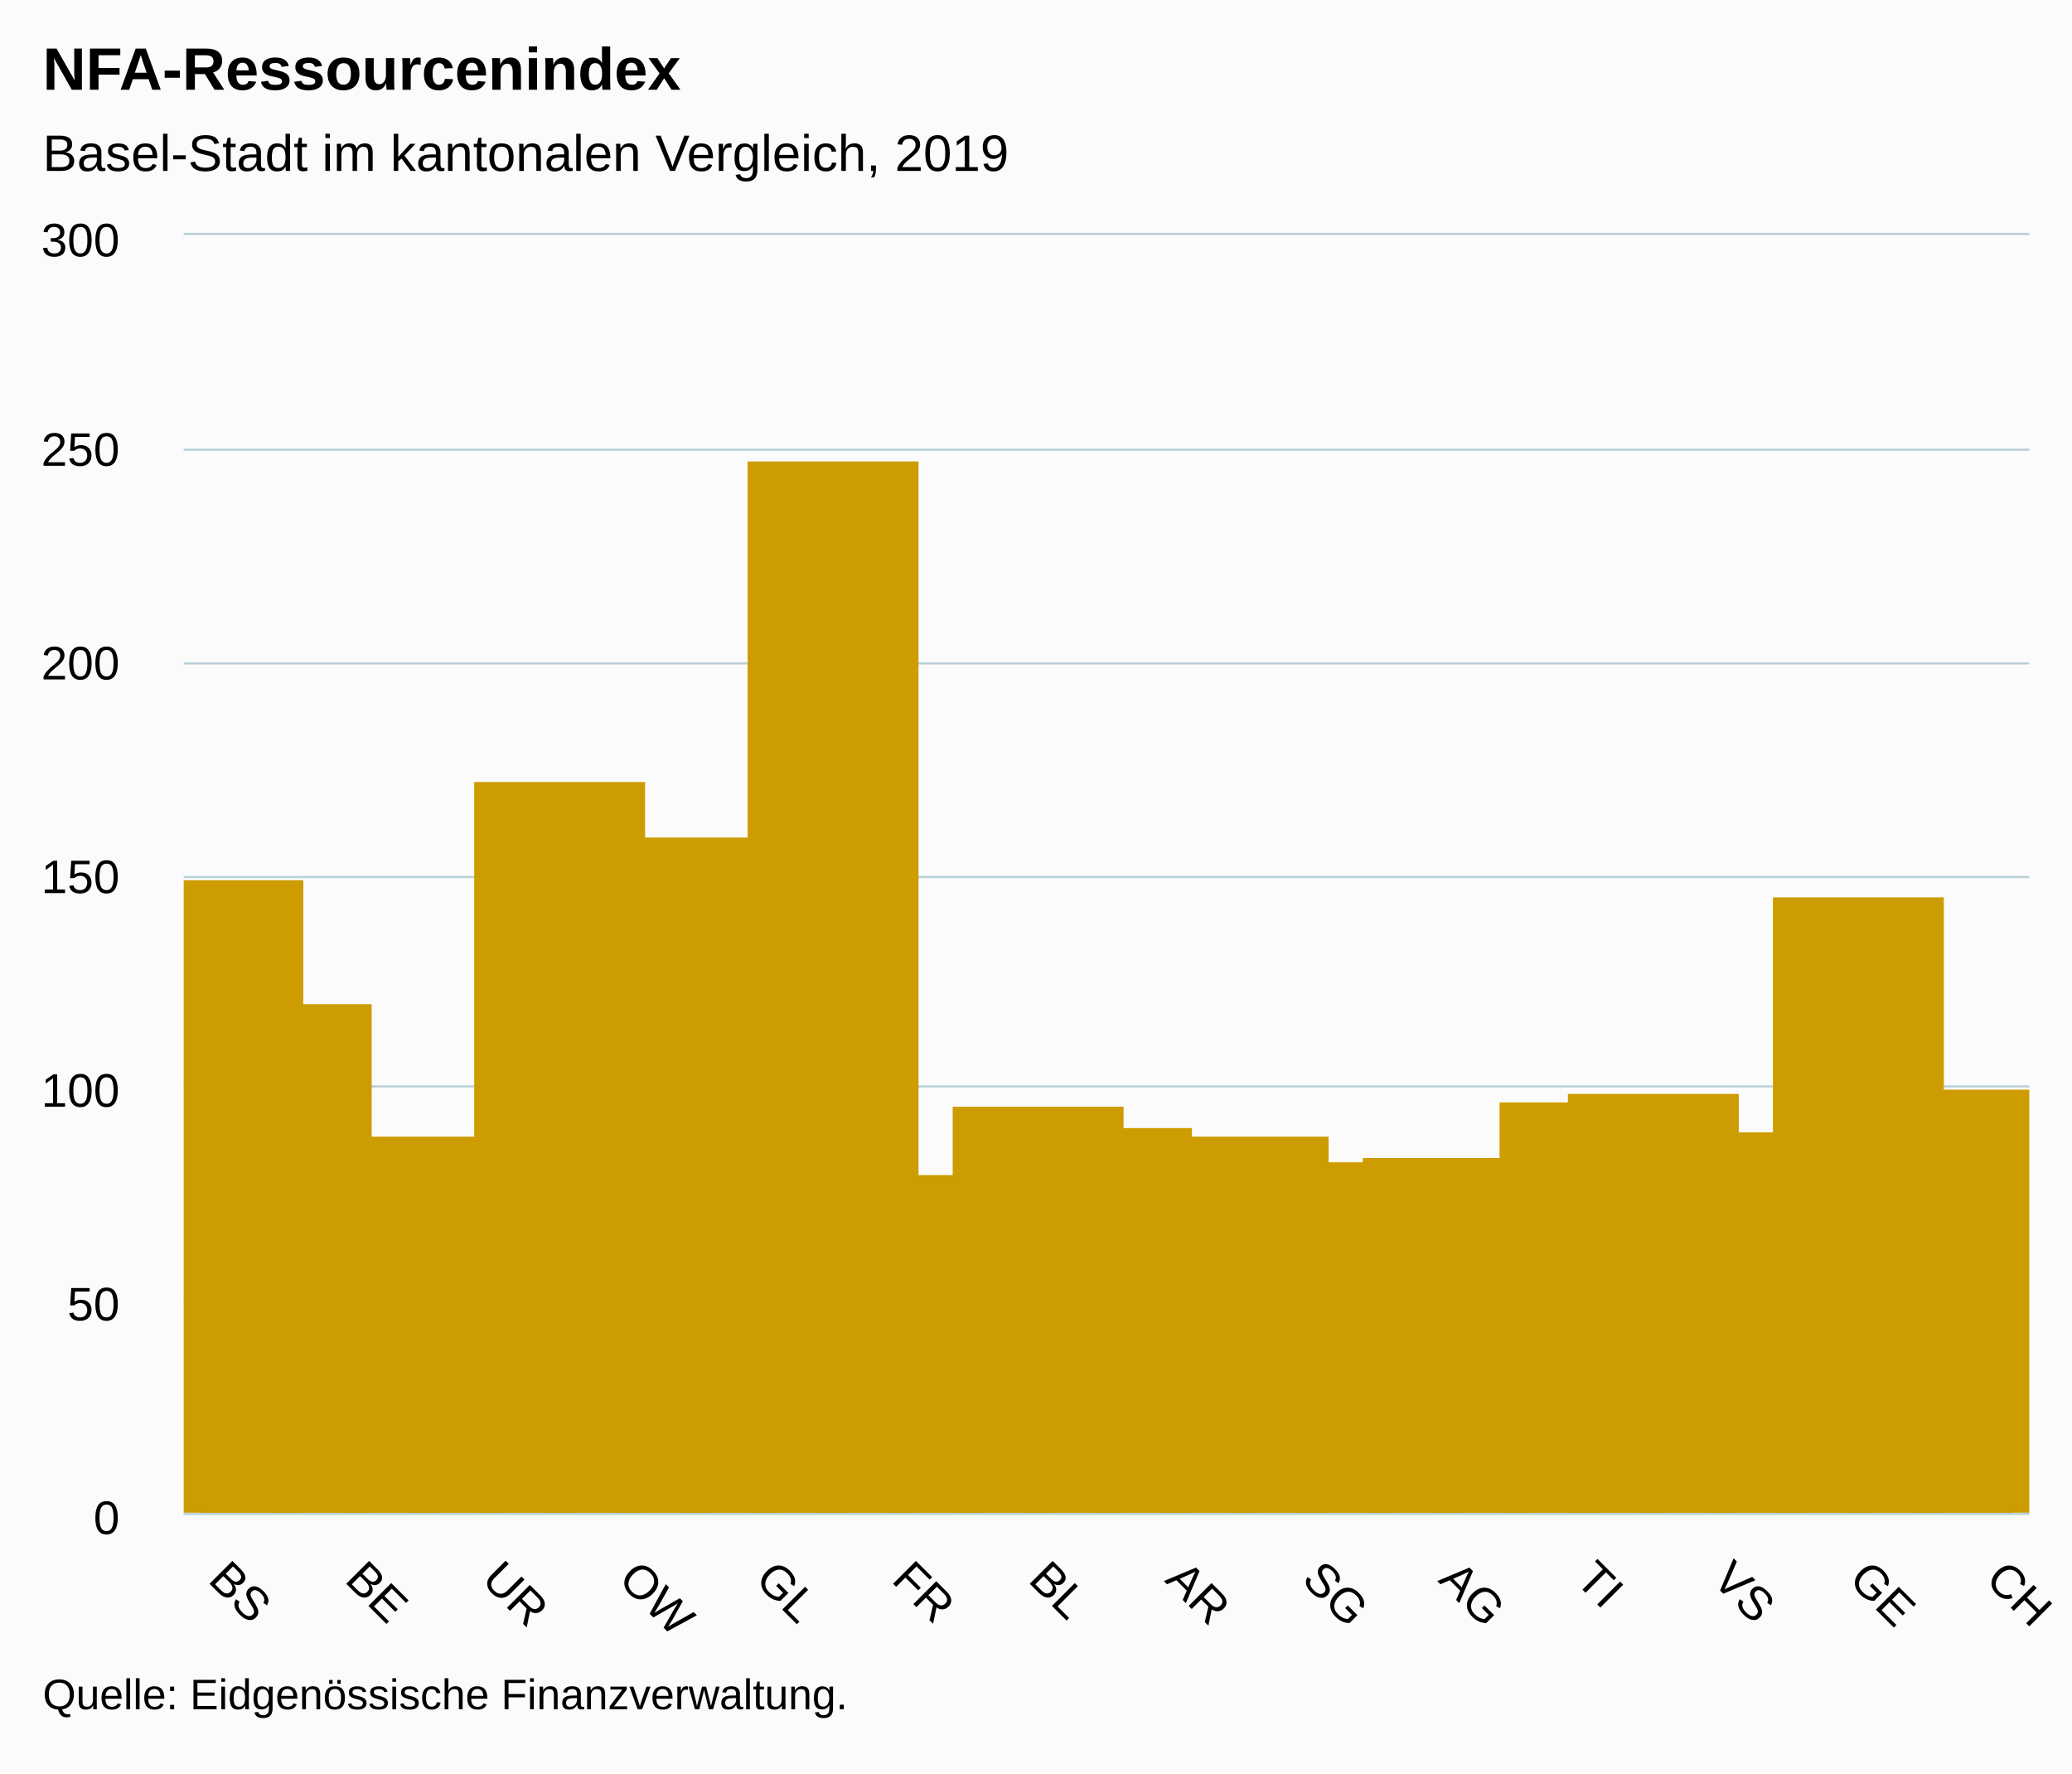
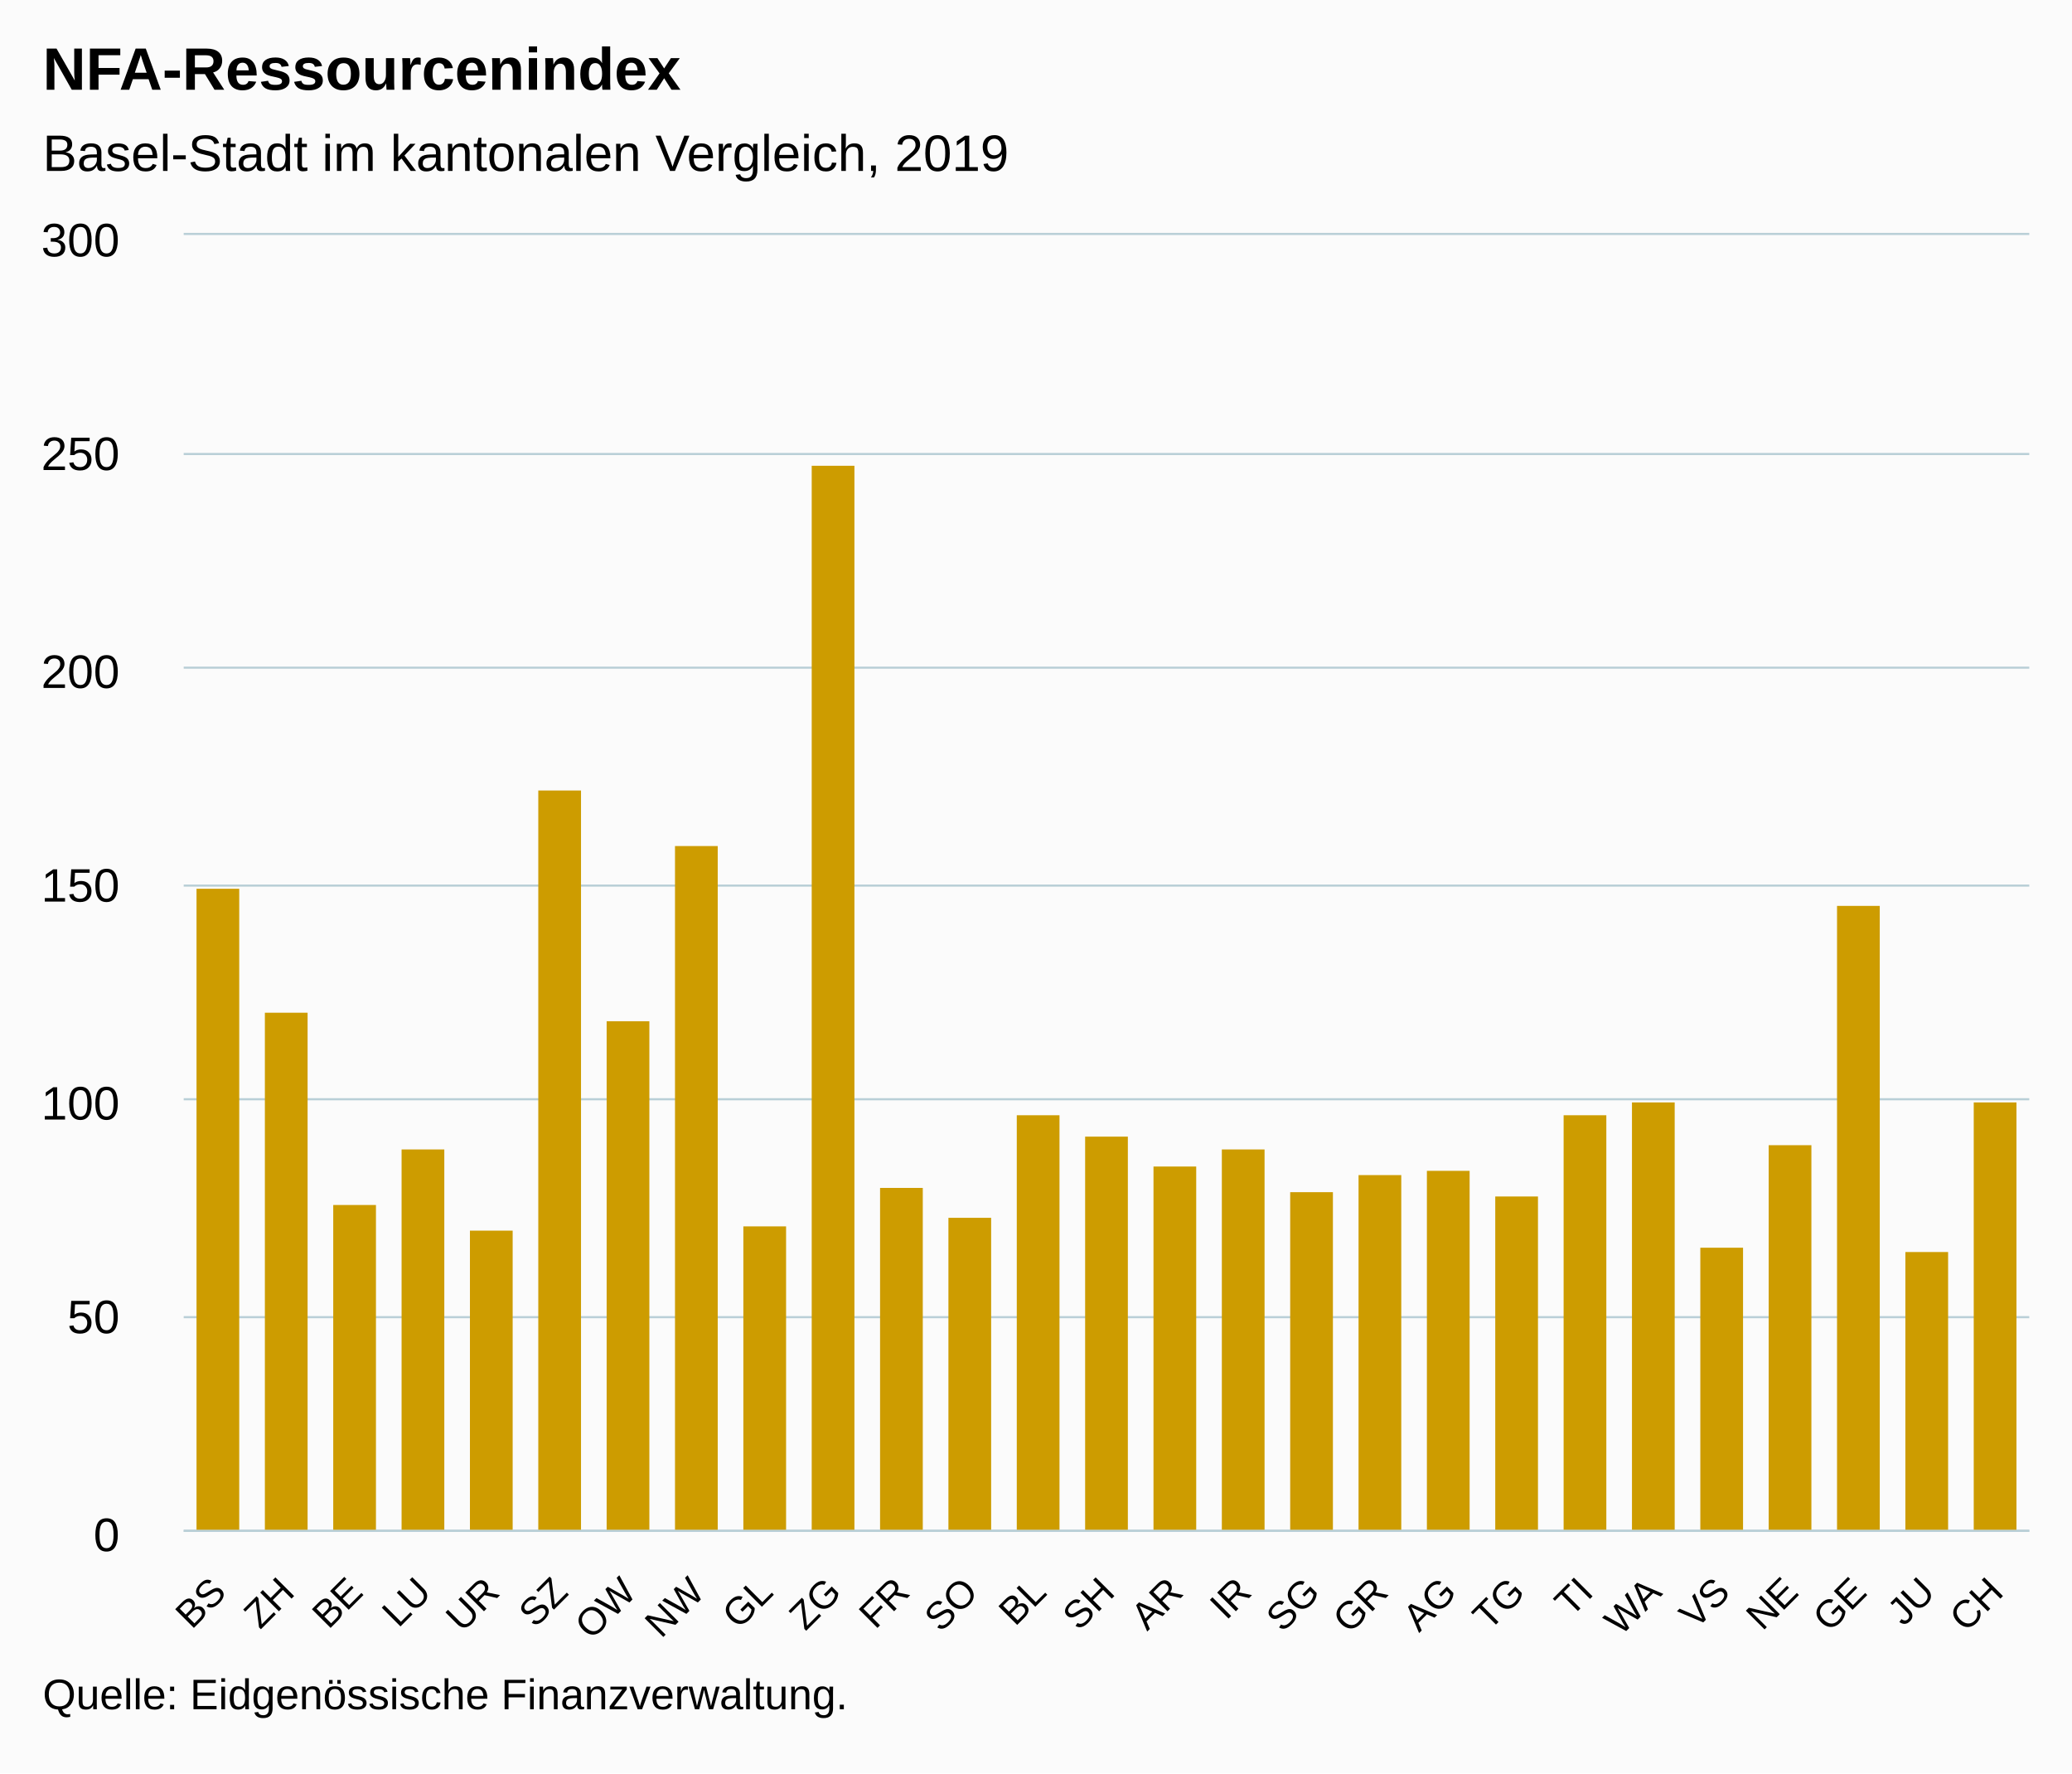
<svg xmlns="http://www.w3.org/2000/svg" version="1.1" class="highcharts-root" style="font-family:Arial;font-size:12px;" viewBox="0 0 485 415">
  <defs>
-     <clipPath id="highcharts-wxk02cp-6">
-       <rect x="0" y="0" width="432" height="299" fill="none" />
+     <clipPath id="highcharts-qv73rs1-6">
+       <rect x="0" y="0" width="432" height="303" fill="none" />
    </clipPath>
-     <clipPath id="highcharts-wxk02cp-7">
-       <rect x="0" y="0" width="432" height="299" fill="none" />
+     <clipPath id="highcharts-qv73rs1-7">
+       <rect x="0" y="0" width="432" height="303" fill="none" />
    </clipPath>
  </defs>
  <rect fill="#fbfbfb" class="highcharts-background" x="0" y="0" width="485" height="415" rx="0" ry="0" />
-   <rect fill="none" class="highcharts-plot-background" x="43" y="55" width="432" height="299" />
+   <rect fill="none" class="highcharts-plot-background" x="43" y="55" width="432" height="303" />
  <g class="highcharts-pane-group" data-z-index="0" />
  <g class="highcharts-grid highcharts-xaxis-grid " data-z-index="1">
-     <path fill="none" data-z-index="1" class="highcharts-grid-line" d="M 50.5 55 L 50.5 354" opacity="1" />
-     <path fill="none" data-z-index="1" class="highcharts-grid-line" d="M 82.5 55 L 82.5 354" opacity="1" />
-     <path fill="none" data-z-index="1" class="highcharts-grid-line" d="M 114.5 55 L 114.5 354" opacity="1" />
-     <path fill="none" data-z-index="1" class="highcharts-grid-line" d="M 146.5 55 L 146.5 354" opacity="1" />
-     <path fill="none" data-z-index="1" class="highcharts-grid-line" d="M 178.5 55 L 178.5 354" opacity="1" />
-     <path fill="none" data-z-index="1" class="highcharts-grid-line" d="M 210.5 55 L 210.5 354" opacity="1" />
-     <path fill="none" data-z-index="1" class="highcharts-grid-line" d="M 242.5 55 L 242.5 354" opacity="1" />
-     <path fill="none" data-z-index="1" class="highcharts-grid-line" d="M 274.5 55 L 274.5 354" opacity="1" />
-     <path fill="none" data-z-index="1" class="highcharts-grid-line" d="M 306.5 55 L 306.5 354" opacity="1" />
-     <path fill="none" data-z-index="1" class="highcharts-grid-line" d="M 338.5 55 L 338.5 354" opacity="1" />
-     <path fill="none" data-z-index="1" class="highcharts-grid-line" d="M 370.5 55 L 370.5 354" opacity="1" />
-     <path fill="none" data-z-index="1" class="highcharts-grid-line" d="M 402.5 55 L 402.5 354" opacity="1" />
-     <path fill="none" data-z-index="1" class="highcharts-grid-line" d="M 434.5 55 L 434.5 354" opacity="1" />
-     <path fill="none" data-z-index="1" class="highcharts-grid-line" d="M 466.5 55 L 466.5 354" opacity="1" />
+     <path fill="none" data-z-index="1" class="highcharts-grid-line" d="M 58.5 55 L 58.5 358" opacity="1" />
+     <path fill="none" data-z-index="1" class="highcharts-grid-line" d="M 74.5 55 L 74.5 358" opacity="1" />
+     <path fill="none" data-z-index="1" class="highcharts-grid-line" d="M 90.5 55 L 90.5 358" opacity="1" />
+     <path fill="none" data-z-index="1" class="highcharts-grid-line" d="M 106.5 55 L 106.5 358" opacity="1" />
+     <path fill="none" data-z-index="1" class="highcharts-grid-line" d="M 122.5 55 L 122.5 358" opacity="1" />
+     <path fill="none" data-z-index="1" class="highcharts-grid-line" d="M 138.5 55 L 138.5 358" opacity="1" />
+     <path fill="none" data-z-index="1" class="highcharts-grid-line" d="M 154.5 55 L 154.5 358" opacity="1" />
+     <path fill="none" data-z-index="1" class="highcharts-grid-line" d="M 170.5 55 L 170.5 358" opacity="1" />
+     <path fill="none" data-z-index="1" class="highcharts-grid-line" d="M 186.5 55 L 186.5 358" opacity="1" />
+     <path fill="none" data-z-index="1" class="highcharts-grid-line" d="M 202.5 55 L 202.5 358" opacity="1" />
+     <path fill="none" data-z-index="1" class="highcharts-grid-line" d="M 218.5 55 L 218.5 358" opacity="1" />
+     <path fill="none" data-z-index="1" class="highcharts-grid-line" d="M 234.5 55 L 234.5 358" opacity="1" />
+     <path fill="none" data-z-index="1" class="highcharts-grid-line" d="M 250.5 55 L 250.5 358" opacity="1" />
+     <path fill="none" data-z-index="1" class="highcharts-grid-line" d="M 266.5 55 L 266.5 358" opacity="1" />
+     <path fill="none" data-z-index="1" class="highcharts-grid-line" d="M 282.5 55 L 282.5 358" opacity="1" />
+     <path fill="none" data-z-index="1" class="highcharts-grid-line" d="M 298.5 55 L 298.5 358" opacity="1" />
+     <path fill="none" data-z-index="1" class="highcharts-grid-line" d="M 314.5 55 L 314.5 358" opacity="1" />
+     <path fill="none" data-z-index="1" class="highcharts-grid-line" d="M 330.5 55 L 330.5 358" opacity="1" />
+     <path fill="none" data-z-index="1" class="highcharts-grid-line" d="M 346.5 55 L 346.5 358" opacity="1" />
+     <path fill="none" data-z-index="1" class="highcharts-grid-line" d="M 362.5 55 L 362.5 358" opacity="1" />
+     <path fill="none" data-z-index="1" class="highcharts-grid-line" d="M 378.5 55 L 378.5 358" opacity="1" />
+     <path fill="none" data-z-index="1" class="highcharts-grid-line" d="M 394.5 55 L 394.5 358" opacity="1" />
+     <path fill="none" data-z-index="1" class="highcharts-grid-line" d="M 410.5 55 L 410.5 358" opacity="1" />
+     <path fill="none" data-z-index="1" class="highcharts-grid-line" d="M 426.5 55 L 426.5 358" opacity="1" />
+     <path fill="none" data-z-index="1" class="highcharts-grid-line" d="M 442.5 55 L 442.5 358" opacity="1" />
+     <path fill="none" data-z-index="1" class="highcharts-grid-line" d="M 458.5 55 L 458.5 358" opacity="1" />
+     <path fill="none" data-z-index="1" class="highcharts-grid-line" d="M 474.5 55 L 474.5 358" opacity="1" />
+     <path fill="none" data-z-index="1" class="highcharts-grid-line" d="M 42.5 55 L 42.5 358" opacity="1" />
  </g>
  <g class="highcharts-grid highcharts-yaxis-grid " data-z-index="1">
-     <path fill="none" stroke="#B9CFD7" stroke-width="0.5" data-z-index="1" class="highcharts-grid-line" d="M 43 354.25 L 475 354.25" opacity="1" />
-     <path fill="none" stroke="#B9CFD7" stroke-width="0.5" data-z-index="1" class="highcharts-grid-line" d="M 43 304.25 L 475 304.25" opacity="1" />
-     <path fill="none" stroke="#B9CFD7" stroke-width="0.5" data-z-index="1" class="highcharts-grid-line" d="M 43 254.25 L 475 254.25" opacity="1" />
-     <path fill="none" stroke="#B9CFD7" stroke-width="0.5" data-z-index="1" class="highcharts-grid-line" d="M 43 205.25 L 475 205.25" opacity="1" />
-     <path fill="none" stroke="#B9CFD7" stroke-width="0.5" data-z-index="1" class="highcharts-grid-line" d="M 43 155.25 L 475 155.25" opacity="1" />
-     <path fill="none" stroke="#B9CFD7" stroke-width="0.5" data-z-index="1" class="highcharts-grid-line" d="M 43 105.25 L 475 105.25" opacity="1" />
+     <path fill="none" stroke="#B9CFD7" stroke-width="0.5" data-z-index="1" class="highcharts-grid-line" d="M 43 358.25 L 475 358.25" opacity="1" />
+     <path fill="none" stroke="#B9CFD7" stroke-width="0.5" data-z-index="1" class="highcharts-grid-line" d="M 43 308.25 L 475 308.25" opacity="1" />
+     <path fill="none" stroke="#B9CFD7" stroke-width="0.5" data-z-index="1" class="highcharts-grid-line" d="M 43 257.25 L 475 257.25" opacity="1" />
+     <path fill="none" stroke="#B9CFD7" stroke-width="0.5" data-z-index="1" class="highcharts-grid-line" d="M 43 207.25 L 475 207.25" opacity="1" />
+     <path fill="none" stroke="#B9CFD7" stroke-width="0.5" data-z-index="1" class="highcharts-grid-line" d="M 43 156.25 L 475 156.25" opacity="1" />
+     <path fill="none" stroke="#B9CFD7" stroke-width="0.5" data-z-index="1" class="highcharts-grid-line" d="M 43 106.25 L 475 106.25" opacity="1" />
    <path fill="none" stroke="#B9CFD7" stroke-width="0.5" data-z-index="1" class="highcharts-grid-line" d="M 43 54.75 L 475 54.75" opacity="1" />
  </g>
-   <rect fill="none" class="highcharts-plot-border" data-z-index="1" x="43" y="55" width="432" height="299" />
+   <rect fill="none" class="highcharts-plot-border" data-z-index="1" x="43" y="55" width="432" height="303" />
  <g class="highcharts-axis highcharts-xaxis " data-z-index="2">
-     <path fill="none" class="highcharts-axis-line" stroke="#B9CFD7" stroke-width="0.5" data-z-index="7" d="M 43 354.25 L 475 354.25" />
+     <path fill="none" class="highcharts-axis-line" stroke="#B9CFD7" stroke-width="0.5" data-z-index="7" d="M 43 358.25 L 475 358.25" />
  </g>
  <g class="highcharts-axis highcharts-yaxis " data-z-index="2">
-     <path fill="none" class="highcharts-axis-line" data-z-index="7" d="M 43 55 L 43 354" />
+     <path fill="none" class="highcharts-axis-line" data-z-index="7" d="M 43 55 L 43 358" />
  </g>
  <g class="highcharts-series-group" data-z-index="3">
-     <g data-z-index="0.1" class="highcharts-series highcharts-series-0 highcharts-column-series " transform="translate(43,55) scale(1 1)" clip-path="url(#highcharts-wxk02cp-7)">
-       <rect x="-12" y="151" width="40" height="149" fill="#CD9C00" class="highcharts-point" />
-       <rect x="4" y="180" width="40" height="120" fill="#CD9C00" class="highcharts-point" />
-       <rect x="20" y="224" width="40" height="76" fill="#CD9C00" class="highcharts-point" />
-       <rect x="36" y="211" width="40" height="89" fill="#CD9C00" class="highcharts-point" />
-       <rect x="52" y="230" width="40" height="70" fill="#CD9C00" class="highcharts-point" />
-       <rect x="68" y="128" width="40" height="172" fill="#CD9C00" class="highcharts-point" />
-       <rect x="84" y="181" width="40" height="119" fill="#CD9C00" class="highcharts-point" />
-       <rect x="100" y="141" width="40" height="159" fill="#CD9C00" class="highcharts-point" />
-       <rect x="116" y="229" width="40" height="71" fill="#CD9C00" class="highcharts-point" />
-       <rect x="132" y="53" width="40" height="247" fill="#CD9C00" class="highcharts-point" />
-       <rect x="148" y="220" width="40" height="80" fill="#CD9C00" class="highcharts-point" />
-       <rect x="164" y="227" width="40" height="73" fill="#CD9C00" class="highcharts-point" />
-       <rect x="180" y="204" width="40" height="96" fill="#CD9C00" class="highcharts-point" />
-       <rect x="196" y="209" width="40" height="91" fill="#CD9C00" class="highcharts-point" />
-       <rect x="212" y="215" width="40" height="85" fill="#CD9C00" class="highcharts-point" />
-       <rect x="228" y="211" width="40" height="89" fill="#CD9C00" class="highcharts-point" />
-       <rect x="244" y="221" width="40" height="79" fill="#CD9C00" class="highcharts-point" />
-       <rect x="260" y="217" width="40" height="83" fill="#CD9C00" class="highcharts-point" />
-       <rect x="276" y="216" width="40" height="84" fill="#CD9C00" class="highcharts-point" />
-       <rect x="292" y="222" width="40" height="78" fill="#CD9C00" class="highcharts-point" />
-       <rect x="308" y="203" width="40" height="97" fill="#CD9C00" class="highcharts-point" />
-       <rect x="324" y="201" width="40" height="99" fill="#CD9C00" class="highcharts-point" />
-       <rect x="340" y="234" width="40" height="66" fill="#CD9C00" class="highcharts-point" />
-       <rect x="356" y="210" width="40" height="90" fill="#CD9C00" class="highcharts-point" />
-       <rect x="372" y="155" width="40" height="145" fill="#CD9C00" class="highcharts-point" />
-       <rect x="388" y="235" width="40" height="65" fill="#CD9C00" class="highcharts-point" />
-       <rect x="404" y="200" width="40" height="100" fill="#CD9C00" class="highcharts-point" />
+     <g data-z-index="0.1" class="highcharts-series highcharts-series-0 highcharts-column-series " transform="translate(43,55) scale(1 1)" clip-path="url(#highcharts-qv73rs1-7)">
+       <rect x="3" y="153" width="10" height="151" fill="#CD9C00" class="highcharts-point" />
+       <rect x="19" y="182" width="10" height="122" fill="#CD9C00" class="highcharts-point" />
+       <rect x="35" y="227" width="10" height="77" fill="#CD9C00" class="highcharts-point" />
+       <rect x="51" y="214" width="10" height="90" fill="#CD9C00" class="highcharts-point" />
+       <rect x="67" y="233" width="10" height="71" fill="#CD9C00" class="highcharts-point" />
+       <rect x="83" y="130" width="10" height="174" fill="#CD9C00" class="highcharts-point" />
+       <rect x="99" y="184" width="10" height="120" fill="#CD9C00" class="highcharts-point" />
+       <rect x="115" y="143" width="10" height="161" fill="#CD9C00" class="highcharts-point" />
+       <rect x="131" y="232" width="10" height="72" fill="#CD9C00" class="highcharts-point" />
+       <rect x="147" y="54" width="10" height="250" fill="#CD9C00" class="highcharts-point" />
+       <rect x="163" y="223" width="10" height="81" fill="#CD9C00" class="highcharts-point" />
+       <rect x="179" y="230" width="10" height="74" fill="#CD9C00" class="highcharts-point" />
+       <rect x="195" y="206" width="10" height="98" fill="#CD9C00" class="highcharts-point" />
+       <rect x="211" y="211" width="10" height="93" fill="#CD9C00" class="highcharts-point" />
+       <rect x="227" y="218" width="10" height="86" fill="#CD9C00" class="highcharts-point" />
+       <rect x="243" y="214" width="10" height="90" fill="#CD9C00" class="highcharts-point" />
+       <rect x="259" y="224" width="10" height="80" fill="#CD9C00" class="highcharts-point" />
+       <rect x="275" y="220" width="10" height="84" fill="#CD9C00" class="highcharts-point" />
+       <rect x="291" y="219" width="10" height="85" fill="#CD9C00" class="highcharts-point" />
+       <rect x="307" y="225" width="10" height="79" fill="#CD9C00" class="highcharts-point" />
+       <rect x="323" y="206" width="10" height="98" fill="#CD9C00" class="highcharts-point" />
+       <rect x="339" y="203" width="10" height="101" fill="#CD9C00" class="highcharts-point" />
+       <rect x="355" y="237" width="10" height="67" fill="#CD9C00" class="highcharts-point" />
+       <rect x="371" y="213" width="10" height="91" fill="#CD9C00" class="highcharts-point" />
+       <rect x="387" y="157" width="10" height="147" fill="#CD9C00" class="highcharts-point" />
+       <rect x="403" y="238" width="10" height="66" fill="#CD9C00" class="highcharts-point" />
+       <rect x="419" y="203" width="10" height="101" fill="#CD9C00" class="highcharts-point" />
    </g>
    <g data-z-index="0.1" class="highcharts-markers highcharts-series-0 highcharts-column-series " transform="translate(43,55) scale(1 1)" clip-path="none" />
  </g>
  <text x="10" text-anchor="start" class="highcharts-title" data-z-index="4" style="color:#000000;font-size:14px;font-weight:bold;fill:#000000;" y="21">
    <tspan>NFA-Ressourcenindex</tspan>
  </text>
  <text x="10" text-anchor="start" class="highcharts-subtitle" data-z-index="4" style="color:#000000;font-size:12px;font-weight:normal;font-family:Arial;fill:#000000;" y="40">
    <tspan>Basel-Stadt im kantonalen Vergleich, 2019</tspan>
  </text>
  <g class="highcharts-axis-labels highcharts-xaxis-labels " data-z-index="7">
-     <text x="48.407" style="color:#000000;cursor:default;font-size:11px;fill:#000000;" text-anchor="start" transform="translate(0,0) rotate(45 48.40728 370)" y="370" opacity="1">BS</text>
-     <text x="80.407" style="color:#000000;cursor:default;font-size:11px;fill:#000000;" text-anchor="start" transform="translate(0,0) rotate(45 80.40728 370)" y="370" opacity="1">BE</text>
-     <text x="112.407" style="color:#000000;cursor:default;font-size:11px;fill:#000000;" text-anchor="start" transform="translate(0,0) rotate(45 112.4073 370)" y="370" opacity="1">UR</text>
-     <text x="144.407" style="color:#000000;cursor:default;font-size:11px;fill:#000000;" text-anchor="start" transform="translate(0,0) rotate(45 144.4073 370)" y="370" opacity="1">OW</text>
-     <text x="176.407" style="color:#000000;cursor:default;font-size:11px;fill:#000000;" text-anchor="start" transform="translate(0,0) rotate(45 176.4073 370)" y="370" opacity="1">GL</text>
-     <text x="208.407" style="color:#000000;cursor:default;font-size:11px;fill:#000000;" text-anchor="start" transform="translate(0,0) rotate(45 208.4073 370)" y="370" opacity="1">FR</text>
-     <text x="240.407" style="color:#000000;cursor:default;font-size:11px;fill:#000000;" text-anchor="start" transform="translate(0,0) rotate(45 240.4073 370)" y="370" opacity="1">BL</text>
-     <text x="272.407" style="color:#000000;cursor:default;font-size:11px;fill:#000000;" text-anchor="start" transform="translate(0,0) rotate(45 272.4073 370)" y="370" opacity="1">AR</text>
-     <text x="304.407" style="color:#000000;cursor:default;font-size:11px;fill:#000000;" text-anchor="start" transform="translate(0,0) rotate(45 304.4073 370)" y="370" opacity="1">SG</text>
-     <text x="336.407" style="color:#000000;cursor:default;font-size:11px;fill:#000000;" text-anchor="start" transform="translate(0,0) rotate(45 336.4073 370)" y="370" opacity="1">AG</text>
-     <text x="368.407" style="color:#000000;cursor:default;font-size:11px;fill:#000000;" text-anchor="start" transform="translate(0,0) rotate(45 368.4073 370)" y="370" opacity="1">TI</text>
-     <text x="400.407" style="color:#000000;cursor:default;font-size:11px;fill:#000000;" text-anchor="start" transform="translate(0,0) rotate(45 400.4073 370)" y="370" opacity="1">VS</text>
-     <text x="432.407" style="color:#000000;cursor:default;font-size:11px;fill:#000000;" text-anchor="start" transform="translate(0,0) rotate(45 432.4073 370)" y="370" opacity="1">GE</text>
-     <text x="464.407" style="color:#000000;cursor:default;font-size:11px;fill:#000000;" text-anchor="start" transform="translate(0,0) rotate(45 464.4073 370)" y="370" opacity="1">CH</text>
+     <text x="53.357" style="color:#000000;cursor:default;font-size:9px;fill:#000000;" text-anchor="end" transform="translate(0,0) rotate(-45 53.35702 373)" y="373" opacity="1">BS</text>
+     <text x="69.357" style="color:#000000;cursor:default;font-size:9px;fill:#000000;" text-anchor="end" transform="translate(0,0) rotate(-45 69.35702 373)" y="373" opacity="1">ZH</text>
+     <text x="85.357" style="color:#000000;cursor:default;font-size:9px;fill:#000000;" text-anchor="end" transform="translate(0,0) rotate(-45 85.35702 373)" y="373" opacity="1">BE</text>
+     <text x="101.357" style="color:#000000;cursor:default;font-size:9px;fill:#000000;" text-anchor="end" transform="translate(0,0) rotate(-45 101.357 373)" y="373" opacity="1">LU</text>
+     <text x="117.357" style="color:#000000;cursor:default;font-size:9px;fill:#000000;" text-anchor="end" transform="translate(0,0) rotate(-45 117.357 373)" y="373" opacity="1">UR</text>
+     <text x="133.357" style="color:#000000;cursor:default;font-size:9px;fill:#000000;" text-anchor="end" transform="translate(0,0) rotate(-45 133.357 373)" y="373" opacity="1">SZ</text>
+     <text x="149.357" style="color:#000000;cursor:default;font-size:9px;fill:#000000;" text-anchor="end" transform="translate(0,0) rotate(-45 149.357 373)" y="373" opacity="1">OW</text>
+     <text x="165.357" style="color:#000000;cursor:default;font-size:9px;fill:#000000;" text-anchor="end" transform="translate(0,0) rotate(-45 165.357 373)" y="373" opacity="1">NW</text>
+     <text x="181.357" style="color:#000000;cursor:default;font-size:9px;fill:#000000;" text-anchor="end" transform="translate(0,0) rotate(-45 181.357 373)" y="373" opacity="1">GL</text>
+     <text x="197.357" style="color:#000000;cursor:default;font-size:9px;fill:#000000;" text-anchor="end" transform="translate(0,0) rotate(-45 197.357 373)" y="373" opacity="1">ZG</text>
+     <text x="213.357" style="color:#000000;cursor:default;font-size:9px;fill:#000000;" text-anchor="end" transform="translate(0,0) rotate(-45 213.357 373)" y="373" opacity="1">FR</text>
+     <text x="229.357" style="color:#000000;cursor:default;font-size:9px;fill:#000000;" text-anchor="end" transform="translate(0,0) rotate(-45 229.357 373)" y="373" opacity="1">SO</text>
+     <text x="245.357" style="color:#000000;cursor:default;font-size:9px;fill:#000000;" text-anchor="end" transform="translate(0,0) rotate(-45 245.357 373)" y="373" opacity="1">BL</text>
+     <text x="261.357" style="color:#000000;cursor:default;font-size:9px;fill:#000000;" text-anchor="end" transform="translate(0,0) rotate(-45 261.357 373)" y="373" opacity="1">SH</text>
+     <text x="277.357" style="color:#000000;cursor:default;font-size:9px;fill:#000000;" text-anchor="end" transform="translate(0,0) rotate(-45 277.357 373)" y="373" opacity="1">AR</text>
+     <text x="293.357" style="color:#000000;cursor:default;font-size:9px;fill:#000000;" text-anchor="end" transform="translate(0,0) rotate(-45 293.357 373)" y="373" opacity="1">IR</text>
+     <text x="309.357" style="color:#000000;cursor:default;font-size:9px;fill:#000000;" text-anchor="end" transform="translate(0,0) rotate(-45 309.357 373)" y="373" opacity="1">SG</text>
+     <text x="325.357" style="color:#000000;cursor:default;font-size:9px;fill:#000000;" text-anchor="end" transform="translate(0,0) rotate(-45 325.357 373)" y="373" opacity="1">GR</text>
+     <text x="341.357" style="color:#000000;cursor:default;font-size:9px;fill:#000000;" text-anchor="end" transform="translate(0,0) rotate(-45 341.357 373)" y="373" opacity="1">AG</text>
+     <text x="357.357" style="color:#000000;cursor:default;font-size:9px;fill:#000000;" text-anchor="end" transform="translate(0,0) rotate(-45 357.357 373)" y="373" opacity="1">TG</text>
+     <text x="373.357" style="color:#000000;cursor:default;font-size:9px;fill:#000000;" text-anchor="end" transform="translate(0,0) rotate(-45 373.357 373)" y="373" opacity="1">TI</text>
+     <text x="389.357" style="color:#000000;cursor:default;font-size:9px;fill:#000000;" text-anchor="end" transform="translate(0,0) rotate(-45 389.357 373)" y="373" opacity="1">WA</text>
+     <text x="405.357" style="color:#000000;cursor:default;font-size:9px;fill:#000000;" text-anchor="end" transform="translate(0,0) rotate(-45 405.357 373)" y="373" opacity="1">VS</text>
+     <text x="421.357" style="color:#000000;cursor:default;font-size:9px;fill:#000000;" text-anchor="end" transform="translate(0,0) rotate(-45 421.357 373)" y="373" opacity="1">NE</text>
+     <text x="437.357" style="color:#000000;cursor:default;font-size:9px;fill:#000000;" text-anchor="end" transform="translate(0,0) rotate(-45 437.357 373)" y="373" opacity="1">GE</text>
+     <text x="453.357" style="color:#000000;cursor:default;font-size:9px;fill:#000000;" text-anchor="end" transform="translate(0,0) rotate(-45 453.357 373)" y="373" opacity="1">JU</text>
+     <text x="469.357" style="color:#000000;cursor:default;font-size:9px;fill:#000000;" text-anchor="end" transform="translate(0,0) rotate(-45 469.357 373)" y="373" opacity="1">CH</text>
  </g>
  <g class="highcharts-axis-labels highcharts-yaxis-labels " data-z-index="7">
-     <text x="28" style="color:#000000;cursor:default;font-size:11px;fill:#000000;" text-anchor="end" transform="translate(0,0)" y="359" opacity="1">0</text>
-     <text x="28" style="color:#000000;cursor:default;font-size:11px;fill:#000000;" text-anchor="end" transform="translate(0,0)" y="309" opacity="1">50</text>
-     <text x="28" style="color:#000000;cursor:default;font-size:11px;fill:#000000;" text-anchor="end" transform="translate(0,0)" y="259" opacity="1">100</text>
-     <text x="28" style="color:#000000;cursor:default;font-size:11px;fill:#000000;" text-anchor="end" transform="translate(0,0)" y="209" opacity="1">150</text>
-     <text x="28" style="color:#000000;cursor:default;font-size:11px;fill:#000000;" text-anchor="end" transform="translate(0,0)" y="159" opacity="1">200</text>
-     <text x="28" style="color:#000000;cursor:default;font-size:11px;fill:#000000;" text-anchor="end" transform="translate(0,0)" y="109" opacity="1">250</text>
+     <text x="28" style="color:#000000;cursor:default;font-size:11px;fill:#000000;" text-anchor="end" transform="translate(0,0)" y="363" opacity="1">0</text>
+     <text x="28" style="color:#000000;cursor:default;font-size:11px;fill:#000000;" text-anchor="end" transform="translate(0,0)" y="312" opacity="1">50</text>
+     <text x="28" style="color:#000000;cursor:default;font-size:11px;fill:#000000;" text-anchor="end" transform="translate(0,0)" y="262" opacity="1">100</text>
+     <text x="28" style="color:#000000;cursor:default;font-size:11px;fill:#000000;" text-anchor="end" transform="translate(0,0)" y="211" opacity="1">150</text>
+     <text x="28" style="color:#000000;cursor:default;font-size:11px;fill:#000000;" text-anchor="end" transform="translate(0,0)" y="161" opacity="1">200</text>
+     <text x="28" style="color:#000000;cursor:default;font-size:11px;fill:#000000;" text-anchor="end" transform="translate(0,0)" y="110" opacity="1">250</text>
    <text x="28" style="color:#000000;cursor:default;font-size:11px;fill:#000000;" text-anchor="end" transform="translate(0,0)" y="60" opacity="1">300</text>
  </g>
  <text x="10" class="highcharts-credits" text-anchor="start" data-z-index="8" style="cursor:default;color:#000000;font-size:10px;fill:#000000;" y="400">
    <tspan>Quelle: Eidgenössische Finanzverwaltung.</tspan>
  </text>
</svg>
